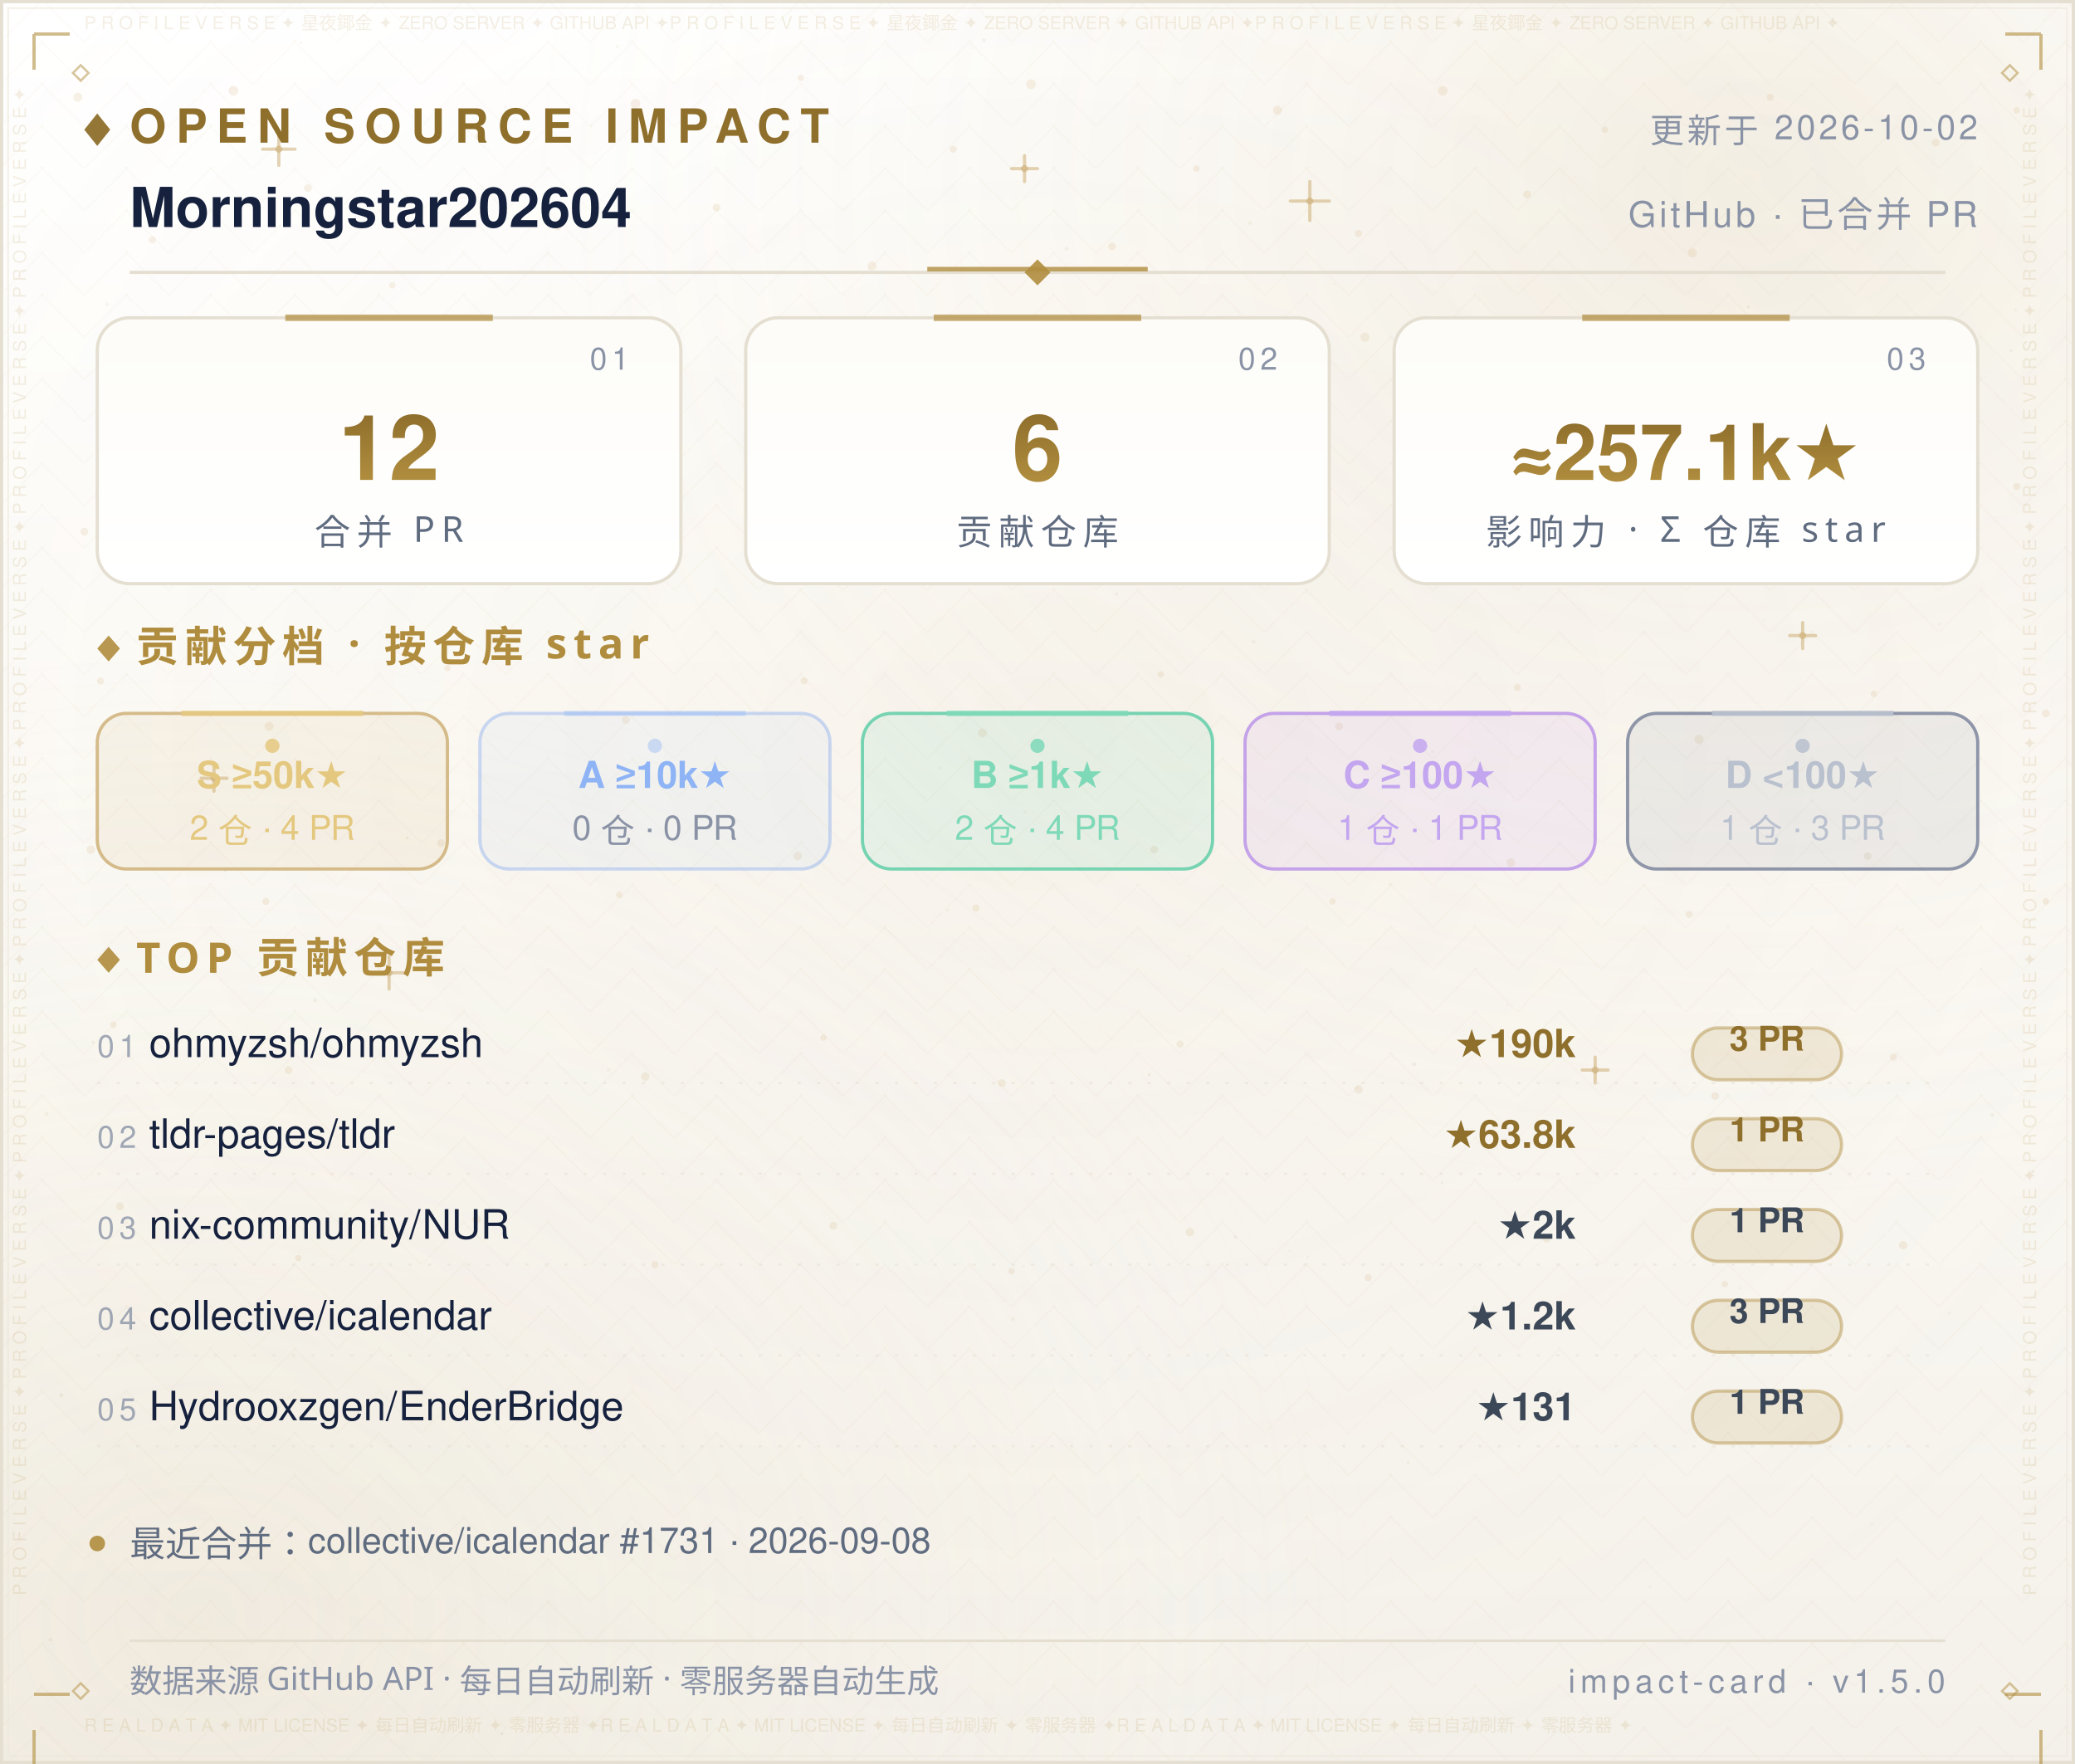
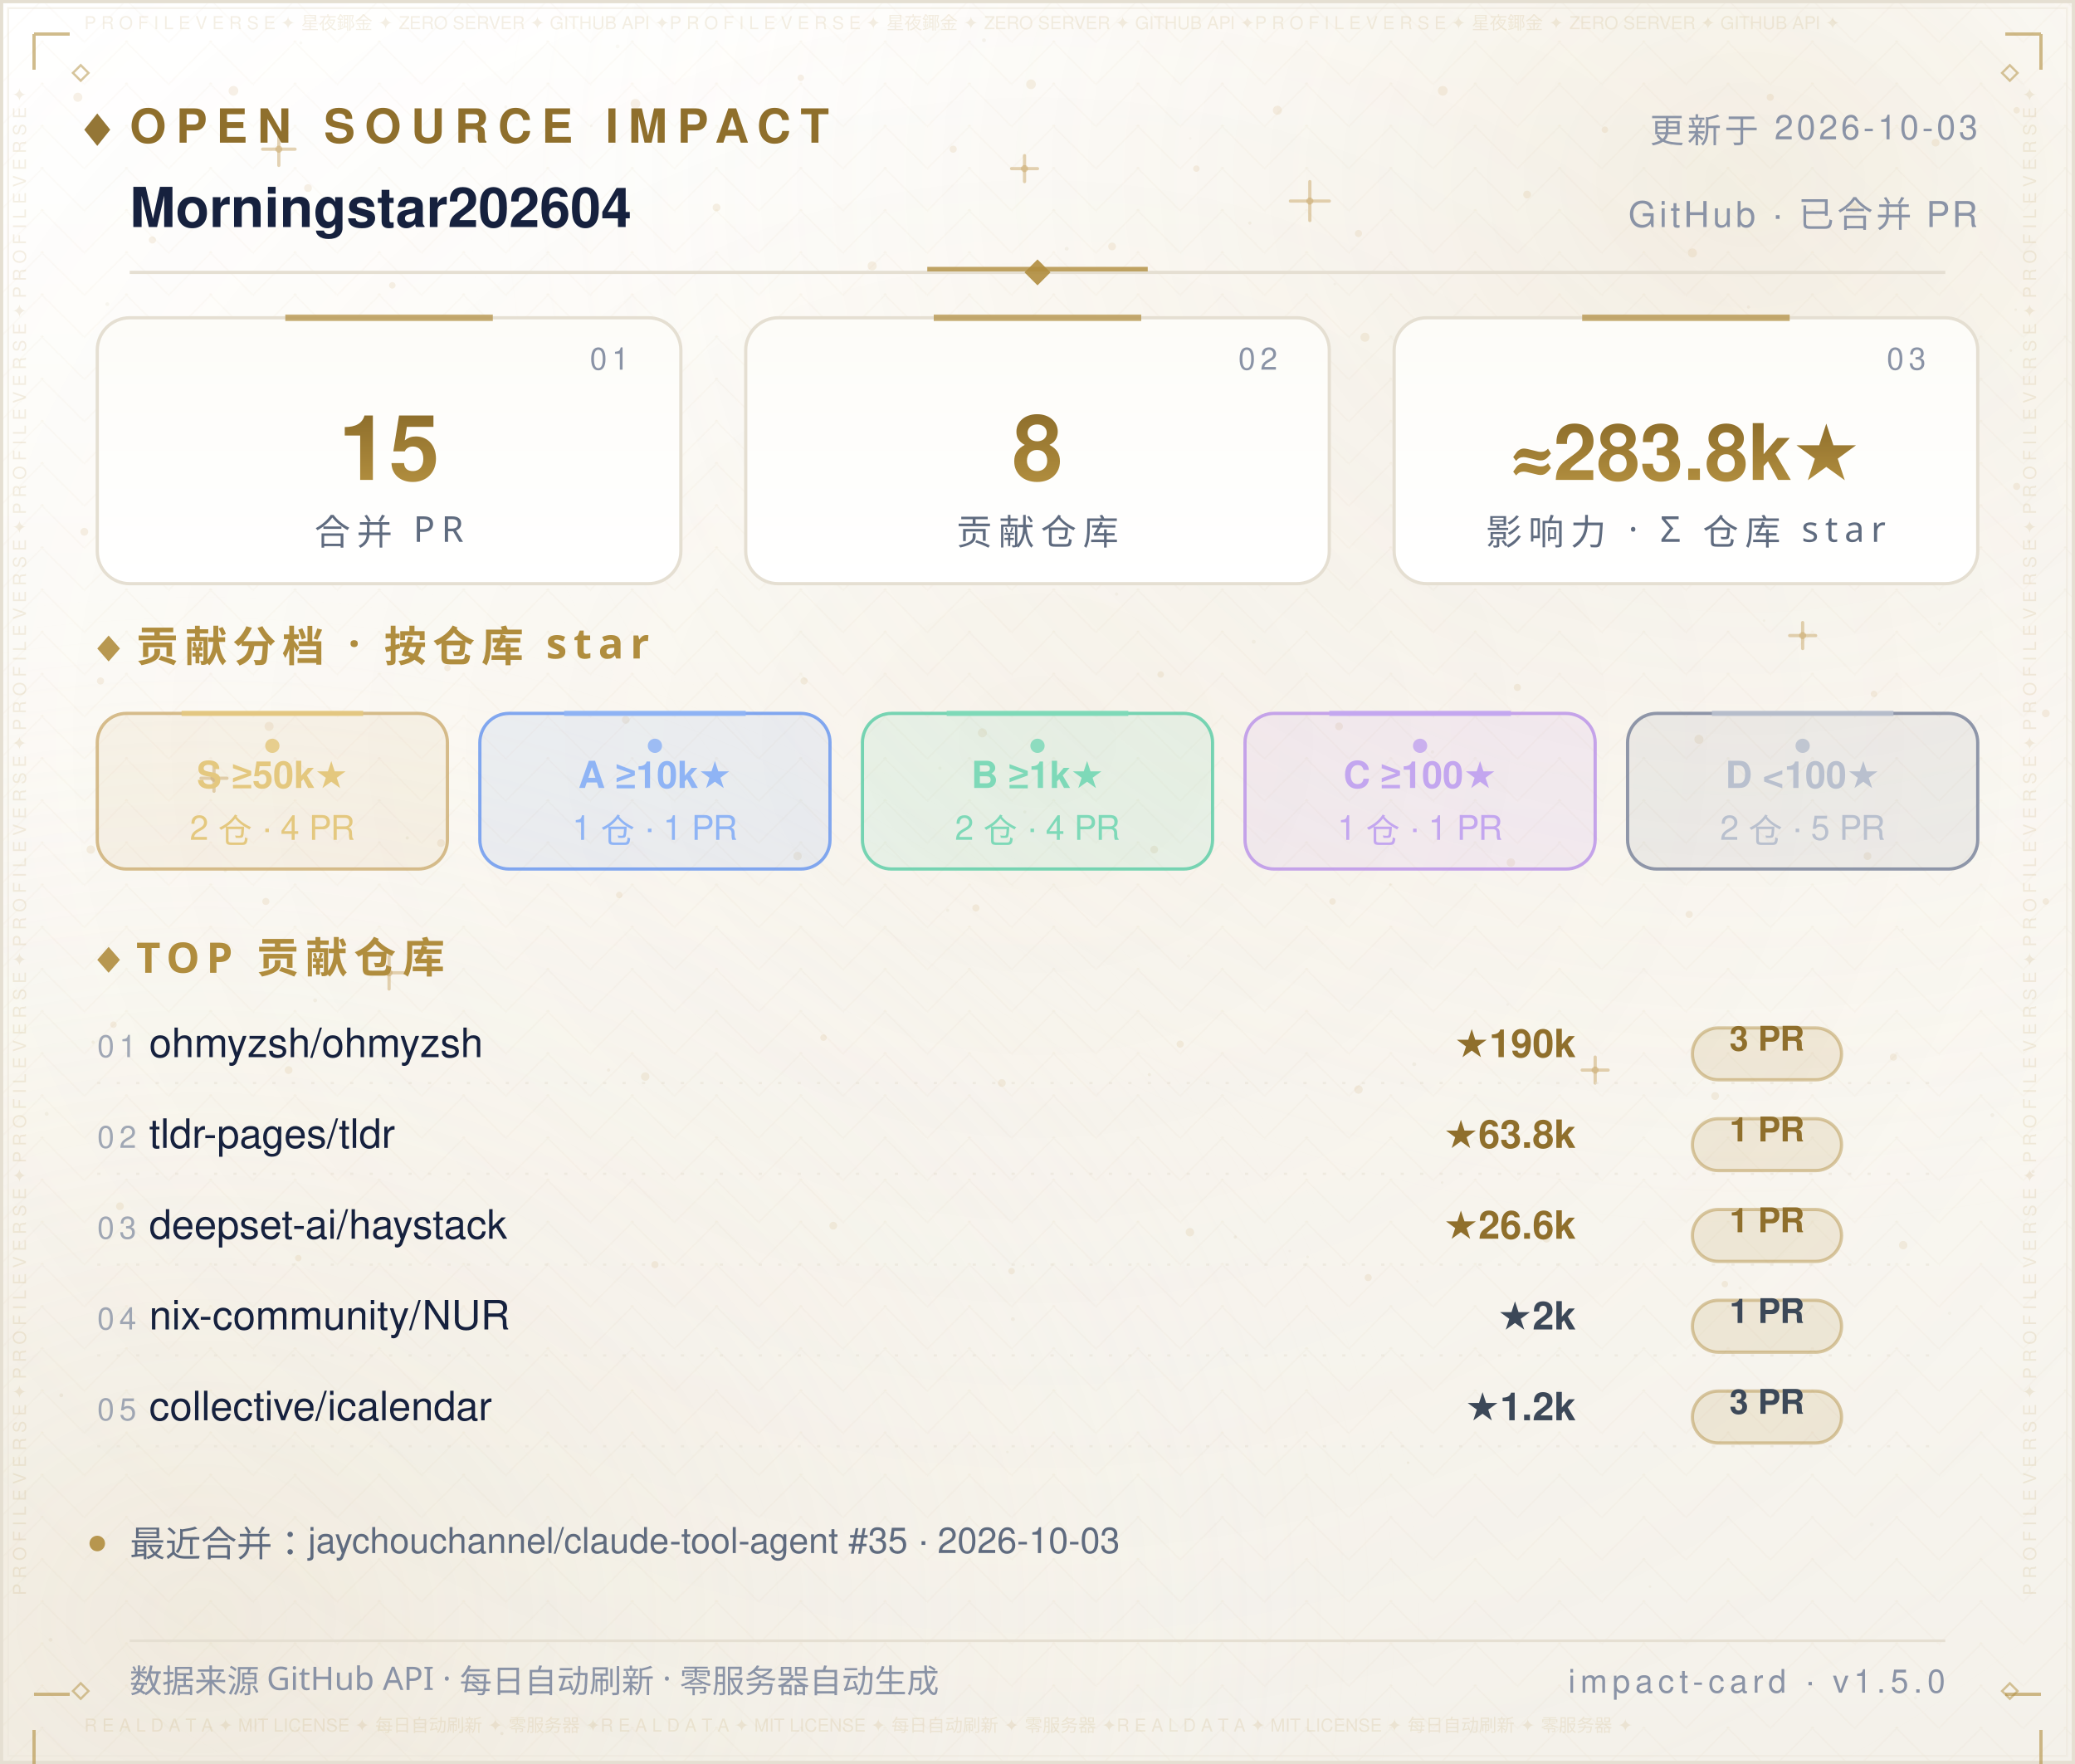
<svg xmlns="http://www.w3.org/2000/svg" width="640" height="544" viewBox="0 0 640 544" role="img" aria-label="Open Source Impact Card — Morningstar202604">
  <defs>
    <linearGradient id="bg" x1="0" y1="0" x2="0" y2="1">
      <stop offset="0" stop-color="#FFFFFF" />
      <stop offset="0.5" stop-color="#FBF9F4" />
      <stop offset="1" stop-color="#F4F1EA" />
    </linearGradient>
    <radialGradient id="nebG" cx="0.84" cy="0.10" r="0.62">
      <stop offset="0" stop-color="#B08D3E" stop-opacity="0.14" />
      <stop offset="1" stop-color="#FFFFFF" stop-opacity="0" />
    </radialGradient>
    <radialGradient id="nebB" cx="0.10" cy="0.92" r="0.60">
      <stop offset="0" stop-color="#DCCBA8" stop-opacity="0.2" />
      <stop offset="1" stop-color="#FFFFFF" stop-opacity="0" />
    </radialGradient>
    <radialGradient id="glow" cx="0.5" cy="0.42" r="0.72">
      <stop offset="0" stop-color="#B08D3E" stop-opacity="0.06" />
      <stop offset="1" stop-color="#FFFFFF" stop-opacity="0" />
    </radialGradient>
    <pattern id="fil1" width="26.0" height="13.0" patternUnits="userSpaceOnUse">
      <path d="M13.0 0 L26.0 13.0 L13.0 26.0 L0 13.0 Z" fill="none" stroke="#B08D3E" stroke-width="0.5" opacity="0.035" />
      <circle cx="13.0" cy="13.0" r="0.55" fill="#B08D3E" opacity="0.056" />
      <circle cx="0" cy="0" r="0.35" fill="#B08D3E" opacity="0.035" />
    </pattern>
  </defs>
  <rect width="640" height="544" fill="url(#bg)" />
  <rect width="640" height="544" fill="url(#nebG)" />
  <rect width="640" height="544" fill="url(#nebB)" />
  <rect width="640" height="544" fill="url(#glow)" />
  <rect width="640" height="544" fill="url(#fil1)" />
  <circle cx="24" cy="30" r="1.4" fill="#C9A86A" opacity="0.16" />
  <circle cx="47" cy="74" r="1.1" fill="#C9A86A" opacity="0.16" />
  <circle cx="72" cy="28" r="1.5" fill="#C9A86A" opacity="0.16" />
  <circle cx="95" cy="58" r="1.2" fill="#C9A86A" opacity="0.16" />
  <circle cx="121" cy="88" r="1" fill="#C9A86A" opacity="0.16" />
  <circle cx="148" cy="42" r="1.3" fill="#C9A86A" opacity="0.16" />
  <circle cx="172" cy="70" r="1.1" fill="#C9A86A" opacity="0.16" />
  <circle cx="196" cy="32" r="1.5" fill="#C9A86A" opacity="0.16" />
  <circle cx="221" cy="64" r="1.2" fill="#C9A86A" opacity="0.16" />
  <circle cx="247" cy="24" r="1" fill="#C9A86A" opacity="0.16" />
  <circle cx="269" cy="82" r="1.4" fill="#C9A86A" opacity="0.16" />
  <circle cx="294" cy="46" r="1.1" fill="#C9A86A" opacity="0.16" />
  <circle cx="318" cy="26" r="1.5" fill="#C9A86A" opacity="0.16" />
  <circle cx="343" cy="76" r="1.2" fill="#C9A86A" opacity="0.16" />
  <circle cx="369" cy="52" r="1" fill="#C9A86A" opacity="0.16" />
  <circle cx="394" cy="34" r="1.4" fill="#C9A86A" opacity="0.16" />
  <circle cx="419" cy="72" r="1.1" fill="#C9A86A" opacity="0.16" />
  <circle cx="445" cy="28" r="1.5" fill="#C9A86A" opacity="0.16" />
  <circle cx="471" cy="60" r="1.2" fill="#C9A86A" opacity="0.16" />
  <circle cx="495" cy="40" r="1" fill="#C9A86A" opacity="0.16" />
  <circle cx="522" cy="78" r="1.4" fill="#C9A86A" opacity="0.16" />
  <circle cx="546" cy="30" r="1.1" fill="#C9A86A" opacity="0.16" />
  <circle cx="572" cy="64" r="1.5" fill="#C9A86A" opacity="0.16" />
  <circle cx="597" cy="44" r="1.2" fill="#C9A86A" opacity="0.16" />
  <circle cx="622" cy="34" r="1" fill="#C9A86A" opacity="0.16" />
  <circle cx="34" cy="116" r="1" fill="#C9A86A" opacity="0.16" />
  <circle cx="88" cy="108" r="1.3" fill="#C9A86A" opacity="0.16" />
  <circle cx="141" cy="122" r="1.1" fill="#C9A86A" opacity="0.16" />
  <circle cx="197" cy="106" r="1.4" fill="#C9A86A" opacity="0.16" />
  <circle cx="252" cy="118" r="1" fill="#C9A86A" opacity="0.16" />
  <circle cx="307" cy="108" r="1.3" fill="#C9A86A" opacity="0.16" />
  <circle cx="364" cy="124" r="1.1" fill="#C9A86A" opacity="0.16" />
  <circle cx="421" cy="104" r="1.4" fill="#C9A86A" opacity="0.16" />
  <circle cx="478" cy="120" r="1" fill="#C9A86A" opacity="0.16" />
  <circle cx="536" cy="110" r="1.3" fill="#C9A86A" opacity="0.16" />
  <circle cx="596" cy="122" r="1.1" fill="#C9A86A" opacity="0.16" />
  <circle cx="26" cy="164" r="1.2" fill="#C9A86A" opacity="0.16" />
  <circle cx="79" cy="150" r="1" fill="#C9A86A" opacity="0.16" />
  <circle cx="131" cy="174" r="1.3" fill="#C9A86A" opacity="0.16" />
  <circle cx="186" cy="158" r="1.1" fill="#C9A86A" opacity="0.16" />
  <circle cx="240" cy="170" r="1.2" fill="#C9A86A" opacity="0.16" />
  <circle cx="296" cy="152" r="1" fill="#C9A86A" opacity="0.16" />
  <circle cx="351" cy="176" r="1.3" fill="#C9A86A" opacity="0.16" />
  <circle cx="406" cy="162" r="1.1" fill="#C9A86A" opacity="0.16" />
  <circle cx="462" cy="172" r="1.2" fill="#C9A86A" opacity="0.16" />
  <circle cx="518" cy="156" r="1" fill="#C9A86A" opacity="0.16" />
  <circle cx="574" cy="168" r="1.3" fill="#C9A86A" opacity="0.16" />
  <circle cx="622" cy="150" r="1.1" fill="#C9A86A" opacity="0.16" />
  <circle cx="31" cy="210" r="1.1" fill="#C9A86A" opacity="0.16" />
  <circle cx="83" cy="224" r="1.4" fill="#C9A86A" opacity="0.16" />
  <circle cx="138" cy="206" r="1" fill="#C9A86A" opacity="0.16" />
  <circle cx="193" cy="222" r="1.2" fill="#C9A86A" opacity="0.16" />
  <circle cx="248" cy="210" r="1.1" fill="#C9A86A" opacity="0.16" />
  <circle cx="303" cy="226" r="1.4" fill="#C9A86A" opacity="0.16" />
  <circle cx="358" cy="208" r="1" fill="#C9A86A" opacity="0.16" />
  <circle cx="413" cy="224" r="1.2" fill="#C9A86A" opacity="0.16" />
  <circle cx="468" cy="212" r="1.1" fill="#C9A86A" opacity="0.16" />
  <circle cx="524" cy="228" r="1.4" fill="#C9A86A" opacity="0.16" />
  <circle cx="578" cy="214" r="1" fill="#C9A86A" opacity="0.16" />
  <circle cx="631" cy="220" r="1.2" fill="#C9A86A" opacity="0.16" />
  <circle cx="28" cy="262" r="1.3" fill="#C9A86A" opacity="0.16" />
  <circle cx="82" cy="278" r="1.1" fill="#C9A86A" opacity="0.16" />
  <circle cx="136" cy="260" r="1.2" fill="#C9A86A" opacity="0.16" />
  <circle cx="191" cy="276" r="1" fill="#C9A86A" opacity="0.16" />
  <circle cx="246" cy="264" r="1.3" fill="#C9A86A" opacity="0.16" />
  <circle cx="301" cy="280" r="1.1" fill="#C9A86A" opacity="0.16" />
  <circle cx="356" cy="262" r="1.2" fill="#C9A86A" opacity="0.16" />
  <circle cx="411" cy="278" r="1" fill="#C9A86A" opacity="0.16" />
  <circle cx="466" cy="266" r="1.3" fill="#C9A86A" opacity="0.16" />
  <circle cx="521" cy="282" r="1.1" fill="#C9A86A" opacity="0.16" />
  <circle cx="576" cy="264" r="1.2" fill="#C9A86A" opacity="0.16" />
  <circle cx="631" cy="278" r="1" fill="#C9A86A" opacity="0.16" />
  <circle cx="35" cy="316" r="1" fill="#C9A86A" opacity="0.16" />
  <circle cx="89" cy="330" r="1.2" fill="#C9A86A" opacity="0.16" />
  <circle cx="144" cy="318" r="1.1" fill="#C9A86A" opacity="0.16" />
  <circle cx="199" cy="332" r="1.3" fill="#C9A86A" opacity="0.16" />
  <circle cx="254" cy="320" r="1" fill="#C9A86A" opacity="0.16" />
  <circle cx="309" cy="334" r="1.2" fill="#C9A86A" opacity="0.16" />
  <circle cx="364" cy="322" r="1.1" fill="#C9A86A" opacity="0.16" />
  <circle cx="419" cy="336" r="1.3" fill="#C9A86A" opacity="0.16" />
  <circle cx="474" cy="324" r="1" fill="#C9A86A" opacity="0.16" />
  <circle cx="529" cy="338" r="1.2" fill="#C9A86A" opacity="0.16" />
  <circle cx="584" cy="326" r="1.1" fill="#C9A86A" opacity="0.16" />
  <circle cx="37" cy="372" r="1.2" fill="#C9A86A" opacity="0.16" />
  <circle cx="92" cy="388" r="1" fill="#C9A86A" opacity="0.16" />
  <circle cx="147" cy="376" r="1.3" fill="#C9A86A" opacity="0.16" />
  <circle cx="202" cy="390" r="1.1" fill="#C9A86A" opacity="0.16" />
  <circle cx="257" cy="378" r="1.2" fill="#C9A86A" opacity="0.16" />
  <circle cx="312" cy="392" r="1" fill="#C9A86A" opacity="0.16" />
  <circle cx="367" cy="380" r="1.3" fill="#C9A86A" opacity="0.16" />
  <circle cx="422" cy="394" r="1.1" fill="#C9A86A" opacity="0.16" />
  <circle cx="477" cy="382" r="1.2" fill="#C9A86A" opacity="0.16" />
  <circle cx="532" cy="396" r="1" fill="#C9A86A" opacity="0.16" />
  <circle cx="587" cy="384" r="1.3" fill="#C9A86A" opacity="0.16" />
  <path d="M81.0 46.0 H91.0 M86.0 41.0 V51.0" stroke="#C9A86A" stroke-width="1" stroke-linecap="round" opacity="0.5" />
  <circle cx="86.0" cy="46.0" r="1.1" fill="#C9A86A" opacity="0.5" />
  <path d="M234.0 150.0 H242.0 M238.0 146.0 V154.0" stroke="#C9A86A" stroke-width="1" stroke-linecap="round" opacity="0.5" />
  <circle cx="238.0" cy="150.0" r="1.1" fill="#C9A86A" opacity="0.5" />
  <path d="M398.0 62.0 H410.0 M404.0 56.0 V68.0" stroke="#C9A86A" stroke-width="1" stroke-linecap="round" opacity="0.5" />
  <circle cx="404.0" cy="62.0" r="1.1" fill="#C9A86A" opacity="0.5" />
  <path d="M552.0 196.0 H560.0 M556.0 192.0 V200.0" stroke="#C9A86A" stroke-width="1" stroke-linecap="round" opacity="0.5" />
  <circle cx="556.0" cy="196.0" r="1.1" fill="#C9A86A" opacity="0.5" />
  <path d="M115.0 300.0 H125.0 M120.0 295.0 V305.0" stroke="#C9A86A" stroke-width="1" stroke-linecap="round" opacity="0.5" />
  <circle cx="120.0" cy="300.0" r="1.1" fill="#C9A86A" opacity="0.5" />
  <path d="M488.0 330.0 H496.0 M492.0 326.0 V334.0" stroke="#C9A86A" stroke-width="1" stroke-linecap="round" opacity="0.5" />
  <circle cx="492.0" cy="330.0" r="1.1" fill="#C9A86A" opacity="0.5" />
  <path d="M312.0 52.0 H320.0 M316.0 48.0 V56.0" stroke="#C9A86A" stroke-width="1" stroke-linecap="round" opacity="0.5" />
  <circle cx="316.0" cy="52.0" r="1.1" fill="#C9A86A" opacity="0.5" />
  <path d="M62.0 240.0 H70.0 M66.0 236.0 V244.0" stroke="#C9A86A" stroke-width="1" stroke-linecap="round" opacity="0.5" />
  <circle cx="66.0" cy="240.0" r="1.1" fill="#C9A86A" opacity="0.5" />
  <circle cx="15.6" cy="505.7" r="0.6" fill="#8F6F2C" opacity="0.067" />
  <circle cx="97.2" cy="308.5" r="0.6" fill="#8F6F2C" opacity="0.076" />
  <circle cx="538.1" cy="154.0" r="0.6" fill="#8F6F2C" opacity="0.057" />
  <circle cx="344.4" cy="183.2" r="0.5" fill="#8F6F2C" opacity="0.057" />
  <circle cx="159.4" cy="37.0" r="0.4" fill="#8F6F2C" opacity="0.048" />
  <circle cx="28.7" cy="321.4" r="0.5" fill="#8F6F2C" opacity="0.080" />
  <circle cx="209.8" cy="141.7" r="0.4" fill="#8F6F2C" opacity="0.060" />
  <circle cx="316.1" cy="250.4" r="0.5" fill="#8F6F2C" opacity="0.057" />
  <circle cx="590.8" cy="523.6" r="0.5" fill="#8F6F2C" opacity="0.037" />
  <circle cx="539.3" cy="94.7" r="0.5" fill="#8F6F2C" opacity="0.068" />
  <circle cx="385.5" cy="68.8" r="0.5" fill="#8F6F2C" opacity="0.076" />
  <circle cx="292.3" cy="280.7" r="0.5" fill="#8F6F2C" opacity="0.060" />
  <circle cx="536.7" cy="397.2" r="0.5" fill="#8F6F2C" opacity="0.046" />
  <circle cx="377.3" cy="161.2" r="0.4" fill="#8F6F2C" opacity="0.041" />
  <circle cx="92.8" cy="13.2" r="0.5" fill="#8F6F2C" opacity="0.044" />
  <circle cx="354.5" cy="331.4" r="0.5" fill="#8F6F2C" opacity="0.080" />
  <circle cx="310.7" cy="447.8" r="0.4" fill="#8F6F2C" opacity="0.054" />
  <circle cx="601.3" cy="405.0" r="0.5" fill="#8F6F2C" opacity="0.054" />
  <circle cx="18.9" cy="430.3" r="0.6" fill="#8F6F2C" opacity="0.085" />
  <circle cx="312.4" cy="406.8" r="0.6" fill="#8F6F2C" opacity="0.069" />
  <circle cx="239.2" cy="6.0" r="0.5" fill="#8F6F2C" opacity="0.036" />
  <circle cx="436.2" cy="328.2" r="0.6" fill="#8F6F2C" opacity="0.071" />
  <circle cx="329.0" cy="76.7" r="0.6" fill="#8F6F2C" opacity="0.063" />
  <circle cx="625.7" cy="166.9" r="0.5" fill="#8F6F2C" opacity="0.075" />
  <circle cx="428.8" cy="272.8" r="0.4" fill="#8F6F2C" opacity="0.065" />
  <circle cx="169.1" cy="106.6" r="0.4" fill="#8F6F2C" opacity="0.073" />
  <circle cx="586.8" cy="286.7" r="0.4" fill="#8F6F2C" opacity="0.060" />
  <circle cx="598.2" cy="192.4" r="0.5" fill="#8F6F2C" opacity="0.054" />
  <circle cx="289.9" cy="236.9" r="0.5" fill="#8F6F2C" opacity="0.053" />
  <circle cx="315.7" cy="390.5" r="0.4" fill="#8F6F2C" opacity="0.054" />
  <circle cx="154.8" cy="534.6" r="0.5" fill="#8F6F2C" opacity="0.080" />
  <circle cx="411.7" cy="87.6" r="0.4" fill="#8F6F2C" opacity="0.043" />
  <circle cx="465.0" cy="309.8" r="0.4" fill="#8F6F2C" opacity="0.048" />
  <circle cx="533.5" cy="235.8" r="0.5" fill="#8F6F2C" opacity="0.050" />
  <circle cx="621.7" cy="95.5" r="0.4" fill="#8F6F2C" opacity="0.064" />
  <circle cx="14.4" cy="343.5" r="0.6" fill="#8F6F2C" opacity="0.064" />
  <circle cx="68.9" cy="176.2" r="0.5" fill="#8F6F2C" opacity="0.076" />
  <circle cx="182.4" cy="38.8" r="0.4" fill="#8F6F2C" opacity="0.047" />
  <circle cx="125.6" cy="258.4" r="0.5" fill="#8F6F2C" opacity="0.081" />
  <circle cx="367.1" cy="42.7" r="0.4" fill="#8F6F2C" opacity="0.039" />
  <circle cx="441.5" cy="125.3" r="0.6" fill="#8F6F2C" opacity="0.085" />
  <circle cx="69.5" cy="268.5" r="0.5" fill="#8F6F2C" opacity="0.078" />
  <circle cx="627.1" cy="361.3" r="0.5" fill="#8F6F2C" opacity="0.081" />
  <circle cx="620.2" cy="108.1" r="0.4" fill="#8F6F2C" opacity="0.078" />
  <circle cx="508.9" cy="489.3" r="0.4" fill="#8F6F2C" opacity="0.055" />
  <circle cx="403.3" cy="387.6" r="0.4" fill="#8F6F2C" opacity="0.061" />
  <circle cx="381.0" cy="381.5" r="0.5" fill="#8F6F2C" opacity="0.078" />
  <circle cx="33.1" cy="93.8" r="0.6" fill="#8F6F2C" opacity="0.059" />
  <circle cx="249.8" cy="172.5" r="0.4" fill="#8F6F2C" opacity="0.066" />
  <circle cx="434.3" cy="451.1" r="0.4" fill="#8F6F2C" opacity="0.082" />
  <circle cx="437.2" cy="395.2" r="0.4" fill="#8F6F2C" opacity="0.040" />
  <circle cx="577.3" cy="470.1" r="0.6" fill="#8F6F2C" opacity="0.044" />
  <circle cx="366.6" cy="294.8" r="0.5" fill="#8F6F2C" opacity="0.044" />
  <circle cx="444.8" cy="364.7" r="0.4" fill="#8F6F2C" opacity="0.060" />
  <circle cx="316.6" cy="173.5" r="0.4" fill="#8F6F2C" opacity="0.076" />
  <circle cx="148.0" cy="108.5" r="0.5" fill="#8F6F2C" opacity="0.053" />
  <circle cx="326.4" cy="178.3" r="0.4" fill="#8F6F2C" opacity="0.054" />
  <circle cx="515.4" cy="44.7" r="0.4" fill="#8F6F2C" opacity="0.047" />
  <circle cx="182.8" cy="125.5" r="0.4" fill="#8F6F2C" opacity="0.039" />
  <circle cx="475.9" cy="147.8" r="0.4" fill="#8F6F2C" opacity="0.037" />
  <circle cx="441.8" cy="231.9" r="0.5" fill="#8F6F2C" opacity="0.057" />
  <circle cx="386.7" cy="197.9" r="0.6" fill="#8F6F2C" opacity="0.059" />
  <circle cx="303.5" cy="12.4" r="0.6" fill="#8F6F2C" opacity="0.074" />
  <circle cx="544.1" cy="191.4" r="0.4" fill="#8F6F2C" opacity="0.054" />
  <circle cx="156.0" cy="33.0" r="0.5" fill="#8F6F2C" opacity="0.051" />
  <circle cx="614.5" cy="343.9" r="0.6" fill="#8F6F2C" opacity="0.068" />
  <circle cx="397.8" cy="385.8" r="0.4" fill="#8F6F2C" opacity="0.042" />
  <circle cx="190.5" cy="14.3" r="0.6" fill="#8F6F2C" opacity="0.043" />
  <circle cx="483.0" cy="376.2" r="0.4" fill="#8F6F2C" opacity="0.085" />
  <circle cx="187.7" cy="330.0" r="0.5" fill="#8F6F2C" opacity="0.067" />
  <circle cx="290.3" cy="178.3" r="0.5" fill="#8F6F2C" opacity="0.068" />
  <circle cx="130.0" cy="117.8" r="0.4" fill="#8F6F2C" opacity="0.074" />
  <rect x="0.5" y="0.5" width="639" height="543" fill="none" stroke="#E5DFD2" stroke-width="1" />
  <rect x="2.5" y="2.5" width="635" height="539" fill="none" stroke="#EDE7DA" stroke-width="0.6" opacity="0.55" />
  <text x="26" y="9" font-family="'Segoe UI',Helvetica,Arial,'PingFang SC','Microsoft YaHei',sans-serif" font-size="5.5" fill="#B08D3E" opacity="0.14" textLength="588">P R O F I L E   V E R S E   ✦   星夜鎁金   ✦   ZERO SERVER   ✦   GITHUB API   ✦P R O F I L E   V E R S E   ✦   星夜鎁金   ✦   ZERO SERVER   ✦   GITHUB API   ✦P R O F I L E   V E R S E   ✦   星夜鎁金   ✦   ZERO SERVER   ✦   GITHUB API   ✦</text>
  <text x="26" y="534" font-family="'Segoe UI',Helvetica,Arial,'PingFang SC','Microsoft YaHei',sans-serif" font-size="5.5" fill="#B08D3E" opacity="0.14" textLength="588">R E A L   D A T A   ✦   MIT LICENSE   ✦   每日自动刷新   ✦   零服务器   ✦R E A L   D A T A   ✦   MIT LICENSE   ✦   每日自动刷新   ✦   零服务器   ✦R E A L   D A T A   ✦   MIT LICENSE   ✦   每日自动刷新   ✦   零服务器   ✦</text>
  <text x="8" y="492" font-family="'Segoe UI',Helvetica,Arial,'PingFang SC','Microsoft YaHei',sans-serif" font-size="5.5" fill="#B08D3E" opacity="0.14" transform="rotate(-90 8 492)">P R O F I L E   V E R S E   ✦   P R O F I L E   V E R S E   ✦   P R O F I L E   V E R S E   ✦   P R O F I L E   V E R S E   ✦   P R O F I L E   V E R S E   ✦   P R O F I L E   V E R S E   ✦   P R O F I L E   V E R S E   ✦   </text>
  <text x="628" y="492" font-family="'Segoe UI',Helvetica,Arial,'PingFang SC','Microsoft YaHei',sans-serif" font-size="5.5" fill="#B08D3E" opacity="0.14" transform="rotate(-90 628 492)">P R O F I L E   V E R S E   ✦   P R O F I L E   V E R S E   ✦   P R O F I L E   V E R S E   ✦   P R O F I L E   V E R S E   ✦   P R O F I L E   V E R S E   ✦   P R O F I L E   V E R S E   ✦   P R O F I L E   V E R S E   ✦   </text>
  <path d="M10.5 10.5 h11 M10.5 10.5 v11" fill="none" stroke="#B08D3E" stroke-width="1" opacity="0.6" />
  <path d="M618.5 10.5 h11 M629.5 10.5 v11" fill="none" stroke="#B08D3E" stroke-width="1" opacity="0.6" />
  <path d="M10.5 522.5 h11 M10.5 533.5 v11" fill="none" stroke="#B08D3E" stroke-width="1" opacity="0.6" />
  <path d="M618.5 522.5 h11 M629.5 533.5 v11" fill="none" stroke="#B08D3E" stroke-width="1" opacity="0.6" />
  <path d="M22.5 22.5 l2.4 -2.4 l2.4 2.4 l-2.4 2.4 z" fill="none" stroke="#B08D3E" stroke-width="0.7" opacity="0.5" />
  <path d="M617.5 22.5 l2.4 -2.4 l2.4 2.4 l-2.4 2.4 z" fill="none" stroke="#B08D3E" stroke-width="0.7" opacity="0.5" />
  <path d="M22.5 521.5 l2.4 -2.4 l2.4 2.4 l-2.4 2.4 z" fill="none" stroke="#B08D3E" stroke-width="0.7" opacity="0.5" />
  <path d="M617.5 521.5 l2.4 -2.4 l2.4 2.4 l-2.4 2.4 z" fill="none" stroke="#B08D3E" stroke-width="0.7" opacity="0.5" />
  <defs>
    <linearGradient id="gtimp" x1="0" y1="0" x2="0" y2="1">
      <stop offset="0" stop-color="#8F6F2C" />
      <stop offset="1" stop-color="#B08D3E" />
    </linearGradient>
    <linearGradient id="ppanel" x1="0" y1="0" x2="0" y2="1">
      <stop offset="0" stop-color="#FDFCF8" />
      <stop offset="1" stop-color="#FFFFFF" />
    </linearGradient>
  </defs>
  <path d="M26 40 l4 -5 l4 5 l-4 5 z" fill="#8F6F2C" opacity="0.95" />
  <text x="40" y="44" font-family="'Segoe UI',Helvetica,Arial,'PingFang SC','Microsoft YaHei',sans-serif" font-size="14.5" font-weight="700" letter-spacing="3" fill="#8F6F2C">OPEN SOURCE IMPACT</text>
-   <text x="610" y="44" text-anchor="end" font-family="'Segoe UI',Helvetica,Arial,'PingFang SC','Microsoft YaHei',sans-serif" font-size="10.5" letter-spacing="1" fill="#8A93A6">更新于 2026-10-02</text>
+   <text x="610" y="44" text-anchor="end" font-family="'Segoe UI',Helvetica,Arial,'PingFang SC','Microsoft YaHei',sans-serif" font-size="10.5" letter-spacing="1" fill="#8A93A6">更新于 2026-10-03</text>
  <text x="40" y="70" font-family="'Segoe UI',Helvetica,Arial,'PingFang SC','Microsoft YaHei',sans-serif" font-size="17" font-weight="600" fill="#16213E">Morningstar202604</text>
  <text x="610" y="70" text-anchor="end" font-family="'Segoe UI',Helvetica,Arial,'PingFang SC','Microsoft YaHei',sans-serif" font-size="11" letter-spacing="1" fill="#8A93A6">GitHub · 已合并 PR</text>
  <line x1="40" y1="84" x2="600" y2="84" stroke="#E5DFD2" stroke-width="1" />
  <line x1="286" y1="83" x2="354" y2="83" stroke="#B08D3E" stroke-width="1.4" opacity="0.8" />
  <path d="M320 80 l4 4 l-4 4 l-4 -4 z" fill="#B08D3E" opacity="0.9" />
  <rect x="30" y="98" width="180" height="82" rx="10" fill="url(#ppanel)" stroke="#E5DFD2" />
  <line x1="88" y1="98" x2="152" y2="98" stroke="#B08D3E" stroke-width="2" opacity="0.7" />
  <text x="194" y="114" text-anchor="end" font-family="'Segoe UI',Helvetica,Arial,sans-serif" font-size="9.5" letter-spacing="1.5" fill="#8A93A6">01</text>
-   <text x="120" y="148" text-anchor="middle" font-family="'Segoe UI',Helvetica,Arial,sans-serif" font-size="28" font-weight="600" fill="url(#gtimp)">12</text>
+   <text x="120" y="148" text-anchor="middle" font-family="'Segoe UI',Helvetica,Arial,sans-serif" font-size="28" font-weight="600" fill="url(#gtimp)">15</text>
  <text x="120" y="168" text-anchor="middle" font-family="'PingFang SC','Microsoft YaHei','Segoe UI',sans-serif" font-size="11" letter-spacing="2" fill="#5F6B7F">合并 PR</text>
  <rect x="230" y="98" width="180" height="82" rx="10" fill="url(#ppanel)" stroke="#E5DFD2" />
  <line x1="288" y1="98" x2="352" y2="98" stroke="#B08D3E" stroke-width="2" opacity="0.7" />
  <text x="394" y="114" text-anchor="end" font-family="'Segoe UI',Helvetica,Arial,sans-serif" font-size="9.5" letter-spacing="1.5" fill="#8A93A6">02</text>
-   <text x="320" y="148" text-anchor="middle" font-family="'Segoe UI',Helvetica,Arial,sans-serif" font-size="28" font-weight="600" fill="url(#gtimp)">6</text>
+   <text x="320" y="148" text-anchor="middle" font-family="'Segoe UI',Helvetica,Arial,sans-serif" font-size="28" font-weight="600" fill="url(#gtimp)">8</text>
  <text x="320" y="168" text-anchor="middle" font-family="'PingFang SC','Microsoft YaHei','Segoe UI',sans-serif" font-size="11" letter-spacing="2" fill="#5F6B7F">贡献仓库</text>
  <rect x="430" y="98" width="180" height="82" rx="10" fill="url(#ppanel)" stroke="#E5DFD2" />
  <line x1="488" y1="98" x2="552" y2="98" stroke="#B08D3E" stroke-width="2" opacity="0.7" />
  <text x="594" y="114" text-anchor="end" font-family="'Segoe UI',Helvetica,Arial,sans-serif" font-size="9.5" letter-spacing="1.5" fill="#8A93A6">03</text>
-   <text x="520" y="148" text-anchor="middle" font-family="'Segoe UI',Helvetica,Arial,sans-serif" font-size="24" font-weight="600" fill="url(#gtimp)">≈257.1k★</text>
+   <text x="520" y="148" text-anchor="middle" font-family="'Segoe UI',Helvetica,Arial,sans-serif" font-size="24" font-weight="600" fill="url(#gtimp)">≈283.8k★</text>
  <text x="520" y="168" text-anchor="middle" font-family="'PingFang SC','Microsoft YaHei','Segoe UI',sans-serif" font-size="11" letter-spacing="2" fill="#5F6B7F">影响力 · Σ 仓库 star</text>
  <path d="M30 200 l3.5 -4 l3.5 4 l-3.5 4 z" fill="#B08D3E" opacity="0.9" />
  <text x="42" y="204" font-family="'PingFang SC','Microsoft YaHei','Segoe UI',sans-serif" font-size="13" font-weight="600" letter-spacing="2" fill="#B08D3E">贡献分档 · 按仓库 star</text>
  <rect x="30" y="220" width="108" height="48" rx="9" fill="#C9A86A" fill-opacity="0.1" stroke="#C9A86A" stroke-opacity="0.75" />
  <line x1="56" y1="220" x2="112" y2="220" stroke="#E4C87F" stroke-width="1.6" opacity="0.9" />
  <circle cx="84" cy="230" r="2.2" fill="#E4C87F" opacity="0.85" />
  <text x="84" y="243" text-anchor="middle" font-family="'Segoe UI',Helvetica,Arial,'PingFang SC','Microsoft YaHei',sans-serif" font-size="11.5" font-weight="700" fill="#E4C87F">S ≥50k★</text>
  <text x="84" y="259" text-anchor="middle" font-family="'Segoe UI',Helvetica,Arial,'PingFang SC','Microsoft YaHei',sans-serif" font-size="10.5" fill="#E4C87F">2 仓 · 4 PR</text>
-   <rect x="148" y="220" width="108" height="48" rx="9" fill="#5B8DEF" fill-opacity="0.05" stroke="#5B8DEF" stroke-opacity="0.3" />
-   <line x1="174" y1="220" x2="230" y2="220" stroke="#8FB4F5" stroke-width="1.6" opacity="0.35" />
-   <circle cx="202" cy="230" r="2.2" fill="#8FB4F5" opacity="0.4" />
+   <rect x="148" y="220" width="108" height="48" rx="9" fill="#5B8DEF" fill-opacity="0.1" stroke="#5B8DEF" stroke-opacity="0.75" />
+   <line x1="174" y1="220" x2="230" y2="220" stroke="#8FB4F5" stroke-width="1.6" opacity="0.9" />
+   <circle cx="202" cy="230" r="2.2" fill="#8FB4F5" opacity="0.85" />
  <text x="202" y="243" text-anchor="middle" font-family="'Segoe UI',Helvetica,Arial,'PingFang SC','Microsoft YaHei',sans-serif" font-size="11.5" font-weight="700" fill="#8FB4F5">A ≥10k★</text>
-   <text x="202" y="259" text-anchor="middle" font-family="'Segoe UI',Helvetica,Arial,'PingFang SC','Microsoft YaHei',sans-serif" font-size="10.5" fill="#8A93A6">0 仓 · 0 PR</text>
+   <text x="202" y="259" text-anchor="middle" font-family="'Segoe UI',Helvetica,Arial,'PingFang SC','Microsoft YaHei',sans-serif" font-size="10.5" fill="#8FB4F5">1 仓 · 1 PR</text>
  <rect x="266" y="220" width="108" height="48" rx="9" fill="#4EC9A0" fill-opacity="0.1" stroke="#4EC9A0" stroke-opacity="0.75" />
  <line x1="292" y1="220" x2="348" y2="220" stroke="#7ED9B8" stroke-width="1.6" opacity="0.9" />
  <circle cx="320" cy="230" r="2.2" fill="#7ED9B8" opacity="0.85" />
  <text x="320" y="243" text-anchor="middle" font-family="'Segoe UI',Helvetica,Arial,'PingFang SC','Microsoft YaHei',sans-serif" font-size="11.5" font-weight="700" fill="#7ED9B8">B ≥1k★</text>
  <text x="320" y="259" text-anchor="middle" font-family="'Segoe UI',Helvetica,Arial,'PingFang SC','Microsoft YaHei',sans-serif" font-size="10.5" fill="#7ED9B8">2 仓 · 4 PR</text>
  <rect x="384" y="220" width="108" height="48" rx="9" fill="#B48AE8" fill-opacity="0.1" stroke="#B48AE8" stroke-opacity="0.75" />
  <line x1="410" y1="220" x2="466" y2="220" stroke="#C3A6EF" stroke-width="1.6" opacity="0.9" />
  <circle cx="438" cy="230" r="2.2" fill="#C3A6EF" opacity="0.85" />
  <text x="438" y="243" text-anchor="middle" font-family="'Segoe UI',Helvetica,Arial,'PingFang SC','Microsoft YaHei',sans-serif" font-size="11.5" font-weight="700" fill="#C3A6EF">C ≥100★</text>
  <text x="438" y="259" text-anchor="middle" font-family="'Segoe UI',Helvetica,Arial,'PingFang SC','Microsoft YaHei',sans-serif" font-size="10.5" fill="#C3A6EF">1 仓 · 1 PR</text>
  <rect x="502" y="220" width="108" height="48" rx="9" fill="#6E7893" fill-opacity="0.1" stroke="#6E7893" stroke-opacity="0.75" />
  <line x1="528" y1="220" x2="584" y2="220" stroke="#B9C0CE" stroke-width="1.6" opacity="0.9" />
  <circle cx="556" cy="230" r="2.2" fill="#B9C0CE" opacity="0.85" />
  <text x="556" y="243" text-anchor="middle" font-family="'Segoe UI',Helvetica,Arial,'PingFang SC','Microsoft YaHei',sans-serif" font-size="11.5" font-weight="700" fill="#B9C0CE">D &lt;100★</text>
-   <text x="556" y="259" text-anchor="middle" font-family="'Segoe UI',Helvetica,Arial,'PingFang SC','Microsoft YaHei',sans-serif" font-size="10.5" fill="#B9C0CE">1 仓 · 3 PR</text>
+   <text x="556" y="259" text-anchor="middle" font-family="'Segoe UI',Helvetica,Arial,'PingFang SC','Microsoft YaHei',sans-serif" font-size="10.5" fill="#B9C0CE">2 仓 · 5 PR</text>
  <path d="M30 296 l3.5 -4 l3.5 4 l-3.5 4 z" fill="#B08D3E" opacity="0.9" />
  <text x="42" y="300" font-family="'PingFang SC','Microsoft YaHei','Segoe UI',sans-serif" font-size="13" font-weight="600" letter-spacing="2" fill="#B08D3E">TOP 贡献仓库</text>
  <text x="30" y="326" font-family="'Segoe UI',Helvetica,Arial,'PingFang SC','Microsoft YaHei',sans-serif" font-size="9.5" letter-spacing="1.5" fill="#8A93A6" opacity="0.8">01</text>
  <text x="46" y="326" font-family="'Segoe UI',Helvetica,Arial,'PingFang SC','Microsoft YaHei',sans-serif" font-size="12.5" fill="#16213E">ohmyzsh/ohmyzsh</text>
  <rect x="522" y="317" width="46" height="16" rx="8" fill="#B08D3E" fill-opacity="0.14" stroke="#B08D3E" stroke-opacity="0.45" />
  <text x="545" y="324" text-anchor="middle" font-family="'Segoe UI',Helvetica,Arial,'PingFang SC','Microsoft YaHei',sans-serif" font-size="10.5" font-weight="600" fill="#8F6F2C">3 PR</text>
  <text x="486" y="326" text-anchor="end" font-family="'Segoe UI',Helvetica,Arial,'PingFang SC','Microsoft YaHei',sans-serif" font-size="12" font-weight="600" fill="#8F6F2C">★190k</text>
  <line x1="30" y1="334" x2="600" y2="334" stroke="#E5DFD2" stroke-width="0.7" stroke-dasharray="1 5" opacity="0.5" />
  <text x="30" y="354" font-family="'Segoe UI',Helvetica,Arial,'PingFang SC','Microsoft YaHei',sans-serif" font-size="9.5" letter-spacing="1.5" fill="#8A93A6" opacity="0.8">02</text>
  <text x="46" y="354" font-family="'Segoe UI',Helvetica,Arial,'PingFang SC','Microsoft YaHei',sans-serif" font-size="12.5" fill="#16213E">tldr-pages/tldr</text>
  <rect x="522" y="345" width="46" height="16" rx="8" fill="#B08D3E" fill-opacity="0.14" stroke="#B08D3E" stroke-opacity="0.45" />
  <text x="545" y="352" text-anchor="middle" font-family="'Segoe UI',Helvetica,Arial,'PingFang SC','Microsoft YaHei',sans-serif" font-size="10.5" font-weight="600" fill="#8F6F2C">1 PR</text>
  <text x="486" y="354" text-anchor="end" font-family="'Segoe UI',Helvetica,Arial,'PingFang SC','Microsoft YaHei',sans-serif" font-size="12" font-weight="600" fill="#8F6F2C">★63.8k</text>
  <line x1="30" y1="362" x2="600" y2="362" stroke="#E5DFD2" stroke-width="0.7" stroke-dasharray="1 5" opacity="0.5" />
  <text x="30" y="382" font-family="'Segoe UI',Helvetica,Arial,'PingFang SC','Microsoft YaHei',sans-serif" font-size="9.5" letter-spacing="1.5" fill="#8A93A6" opacity="0.8">03</text>
-   <text x="46" y="382" font-family="'Segoe UI',Helvetica,Arial,'PingFang SC','Microsoft YaHei',sans-serif" font-size="12.5" fill="#16213E">nix-community/NUR</text>
+   <text x="46" y="382" font-family="'Segoe UI',Helvetica,Arial,'PingFang SC','Microsoft YaHei',sans-serif" font-size="12.5" fill="#16213E">deepset-ai/haystack</text>
  <rect x="522" y="373" width="46" height="16" rx="8" fill="#B08D3E" fill-opacity="0.14" stroke="#B08D3E" stroke-opacity="0.45" />
-   <text x="545" y="380" text-anchor="middle" font-family="'Segoe UI',Helvetica,Arial,'PingFang SC','Microsoft YaHei',sans-serif" font-size="10.5" font-weight="600" fill="#3C4858">1 PR</text>
-   <text x="486" y="382" text-anchor="end" font-family="'Segoe UI',Helvetica,Arial,'PingFang SC','Microsoft YaHei',sans-serif" font-size="12" font-weight="600" fill="#3C4858">★2k</text>
+   <text x="545" y="380" text-anchor="middle" font-family="'Segoe UI',Helvetica,Arial,'PingFang SC','Microsoft YaHei',sans-serif" font-size="10.5" font-weight="600" fill="#8F6F2C">1 PR</text>
+   <text x="486" y="382" text-anchor="end" font-family="'Segoe UI',Helvetica,Arial,'PingFang SC','Microsoft YaHei',sans-serif" font-size="12" font-weight="600" fill="#8F6F2C">★26.6k</text>
  <line x1="30" y1="390" x2="600" y2="390" stroke="#E5DFD2" stroke-width="0.7" stroke-dasharray="1 5" opacity="0.5" />
  <text x="30" y="410" font-family="'Segoe UI',Helvetica,Arial,'PingFang SC','Microsoft YaHei',sans-serif" font-size="9.5" letter-spacing="1.5" fill="#8A93A6" opacity="0.8">04</text>
-   <text x="46" y="410" font-family="'Segoe UI',Helvetica,Arial,'PingFang SC','Microsoft YaHei',sans-serif" font-size="12.5" fill="#16213E">collective/icalendar</text>
+   <text x="46" y="410" font-family="'Segoe UI',Helvetica,Arial,'PingFang SC','Microsoft YaHei',sans-serif" font-size="12.5" fill="#16213E">nix-community/NUR</text>
  <rect x="522" y="401" width="46" height="16" rx="8" fill="#B08D3E" fill-opacity="0.14" stroke="#B08D3E" stroke-opacity="0.45" />
-   <text x="545" y="408" text-anchor="middle" font-family="'Segoe UI',Helvetica,Arial,'PingFang SC','Microsoft YaHei',sans-serif" font-size="10.5" font-weight="600" fill="#3C4858">3 PR</text>
-   <text x="486" y="410" text-anchor="end" font-family="'Segoe UI',Helvetica,Arial,'PingFang SC','Microsoft YaHei',sans-serif" font-size="12" font-weight="600" fill="#3C4858">★1.2k</text>
+   <text x="545" y="408" text-anchor="middle" font-family="'Segoe UI',Helvetica,Arial,'PingFang SC','Microsoft YaHei',sans-serif" font-size="10.5" font-weight="600" fill="#3C4858">1 PR</text>
+   <text x="486" y="410" text-anchor="end" font-family="'Segoe UI',Helvetica,Arial,'PingFang SC','Microsoft YaHei',sans-serif" font-size="12" font-weight="600" fill="#3C4858">★2k</text>
  <line x1="30" y1="418" x2="600" y2="418" stroke="#E5DFD2" stroke-width="0.7" stroke-dasharray="1 5" opacity="0.5" />
  <text x="30" y="438" font-family="'Segoe UI',Helvetica,Arial,'PingFang SC','Microsoft YaHei',sans-serif" font-size="9.5" letter-spacing="1.5" fill="#8A93A6" opacity="0.8">05</text>
-   <text x="46" y="438" font-family="'Segoe UI',Helvetica,Arial,'PingFang SC','Microsoft YaHei',sans-serif" font-size="12.5" fill="#16213E">Hydrooxzgen/EnderBridge</text>
+   <text x="46" y="438" font-family="'Segoe UI',Helvetica,Arial,'PingFang SC','Microsoft YaHei',sans-serif" font-size="12.5" fill="#16213E">collective/icalendar</text>
  <rect x="522" y="429" width="46" height="16" rx="8" fill="#B08D3E" fill-opacity="0.14" stroke="#B08D3E" stroke-opacity="0.45" />
-   <text x="545" y="436" text-anchor="middle" font-family="'Segoe UI',Helvetica,Arial,'PingFang SC','Microsoft YaHei',sans-serif" font-size="10.5" font-weight="600" fill="#3C4858">1 PR</text>
-   <text x="486" y="438" text-anchor="end" font-family="'Segoe UI',Helvetica,Arial,'PingFang SC','Microsoft YaHei',sans-serif" font-size="12" font-weight="600" fill="#3C4858">★131</text>
+   <text x="545" y="436" text-anchor="middle" font-family="'Segoe UI',Helvetica,Arial,'PingFang SC','Microsoft YaHei',sans-serif" font-size="10.5" font-weight="600" fill="#3C4858">3 PR</text>
+   <text x="486" y="438" text-anchor="end" font-family="'Segoe UI',Helvetica,Arial,'PingFang SC','Microsoft YaHei',sans-serif" font-size="12" font-weight="600" fill="#3C4858">★1.2k</text>
  <line x1="30" y1="446" x2="600" y2="446" stroke="#E5DFD2" stroke-width="0.7" stroke-dasharray="1 5" opacity="0.5" />
  <circle cx="30" cy="476" r="2.4" fill="#B08D3E" opacity="0.9" />
-   <text x="40" y="480" font-family="'Segoe UI',Helvetica,Arial,'PingFang SC','Microsoft YaHei',sans-serif" font-size="11" fill="#5F6B7F">最近合并：collective/icalendar #1731 · 2026-09-08</text>
+   <text x="40" y="480" font-family="'Segoe UI',Helvetica,Arial,'PingFang SC','Microsoft YaHei',sans-serif" font-size="11" fill="#5F6B7F">最近合并：jaychouchannel/claude-tool-agent #35 · 2026-10-03</text>
  <line x1="40" y1="506" x2="600" y2="506" stroke="#E5DFD2" stroke-width="0.8" />
  <text x="40" y="522" font-family="'PingFang SC','Microsoft YaHei','Segoe UI',sans-serif" font-size="10" fill="#8A93A6">数据来源 GitHub API · 每日自动刷新 · 零服务器自动生成</text>
  <text x="600" y="522" text-anchor="end" font-family="'Segoe UI',Helvetica,Arial,sans-serif" font-size="10" letter-spacing="1.5" fill="#8A93A6">impact-card · v1.5.0</text>
</svg>
